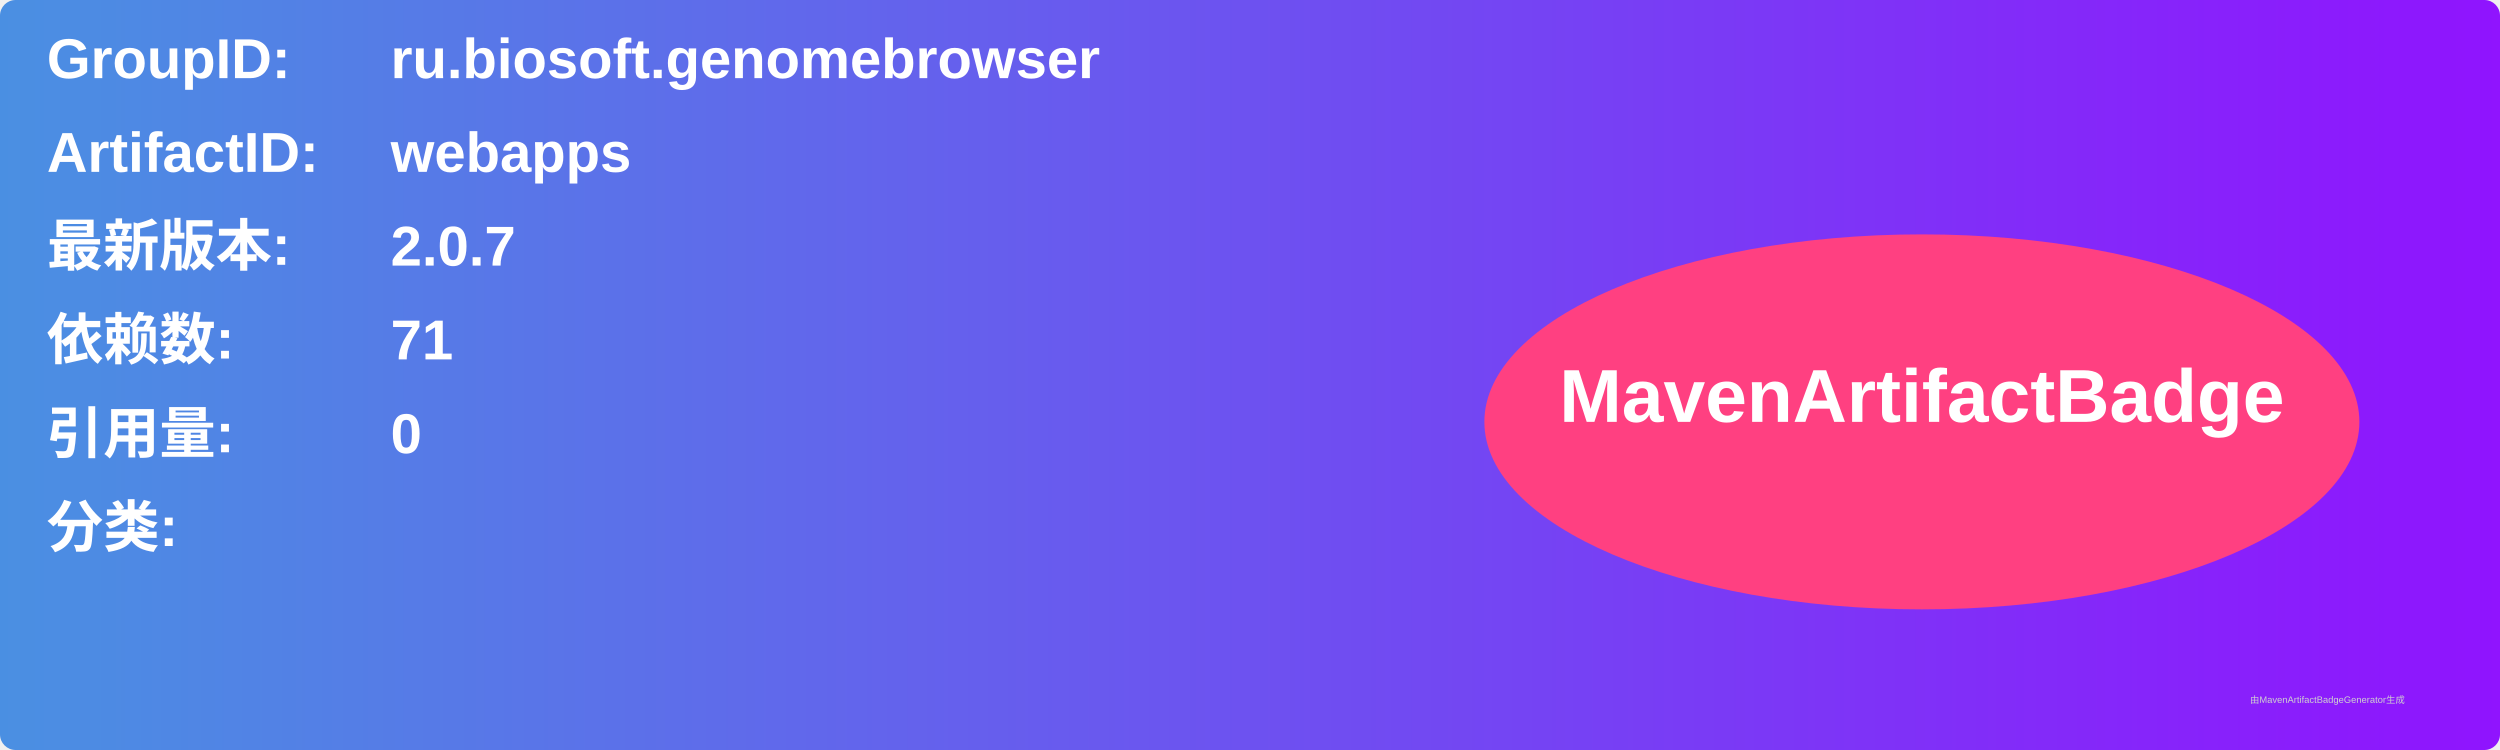
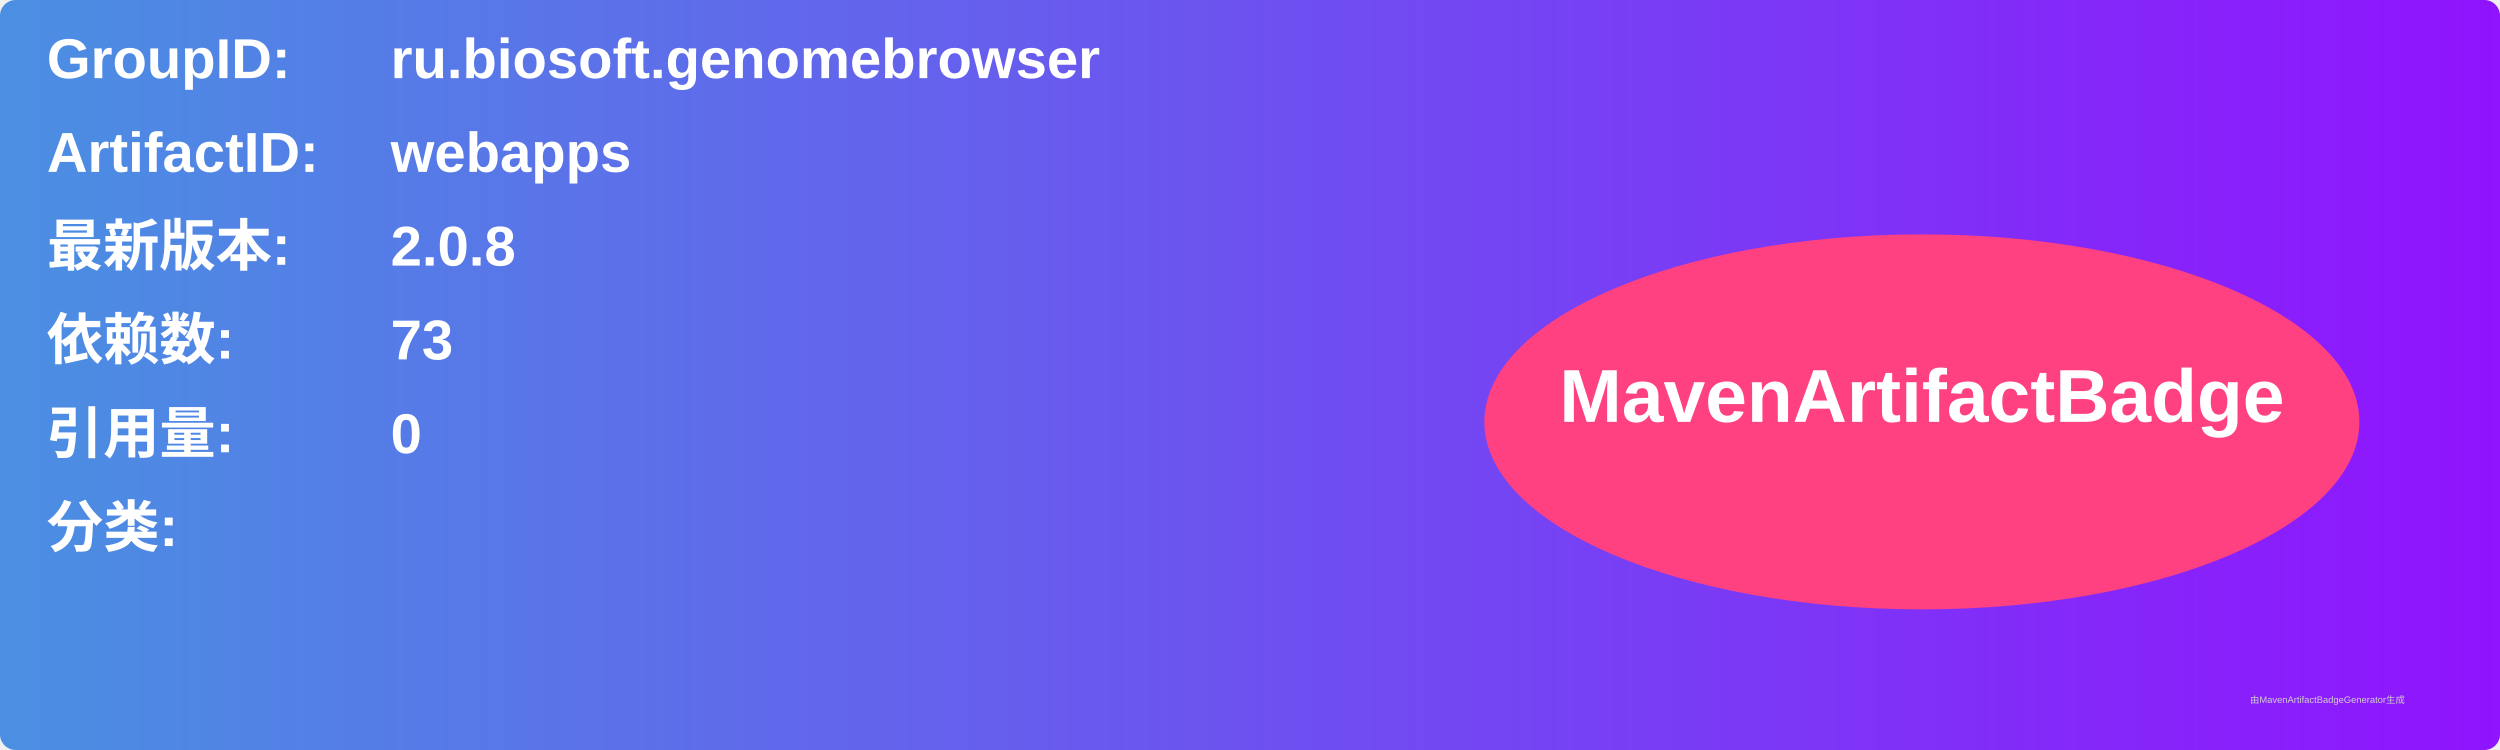
<svg xmlns="http://www.w3.org/2000/svg" width="800" height="240" viewBox="0 0 800 240">
  <linearGradient id="grad" x1="0%" y1="0%" x2="100%" y2="0%">
    <stop offset="0%" stop-color="#4a90e2" />
    <stop offset="100%" stop-color="#9013fe" />
  </linearGradient>
  <rect width="100%" height="100%" rx="5" ry="5" fill="url(#grad)" />
  <g transform="translate(15, 15)">
    <text x="0" y="10" font-family="Arial" font-size="18" fill="white" font-weight="bold" width="260">GroupID:</text>
    <text x="110" y="10" font-family="Arial" font-size="18" fill="white" font-weight="bold" width="460">ru.biosoft.genomebrowser</text>
    <text x="0" y="40" font-family="Arial" font-size="18" fill="white" font-weight="bold" width="260">ArtifactID:</text>
    <text x="110" y="40" font-family="Arial" font-size="18" fill="white" font-weight="bold" width="460">webapps</text>
    <text x="0" y="70" font-family="Arial" font-size="18" fill="white" font-weight="bold">最新版本:</text>
    <text x="110" y="70" font-family="Arial" font-size="18" fill="white" font-weight="bold">
-       <tspan font-weight="bold">2.0.7</tspan>
+       <tspan font-weight="bold">2.0.8</tspan>
    </text>
    <text x="0" y="100" font-family="Arial" font-size="18" fill="white" font-weight="bold">依赖数: </text>
    <text x="110" y="100" font-family="Arial" font-size="18" fill="white">
-       <tspan font-weight="bold">71</tspan>
+       <tspan font-weight="bold">73</tspan>
    </text>
    <text x="0" y="130" font-family="Arial" font-size="18" fill="white" font-weight="bold">引用量: </text>
    <text x="110" y="130" font-family="Arial" font-size="18" fill="white">
      <tspan font-weight="bold">0</tspan>
    </text>
    <text x="0" y="160" font-family="Arial" font-size="18" fill="white" font-weight="bold">分类:</text>
    <text x="10" y="190" font-family="Arial" font-size="10" fill="white">
      <tspan font-weight="bold" />
    </text>
    <ellipse cx="600" cy="120" rx="140" ry="60" fill="#ff4081" />
    <text x="600" y="120" text-anchor="middle" font-family="Arial" font-size="24" fill="white" font-weight="bold">MavenArtifactBadge</text>
  </g>
  <text x="720" y="225" font-family="Arial" font-size="3" fill="#d0d0d0">由MavenArtifactBadgeGenerator生成</text>
</svg>
